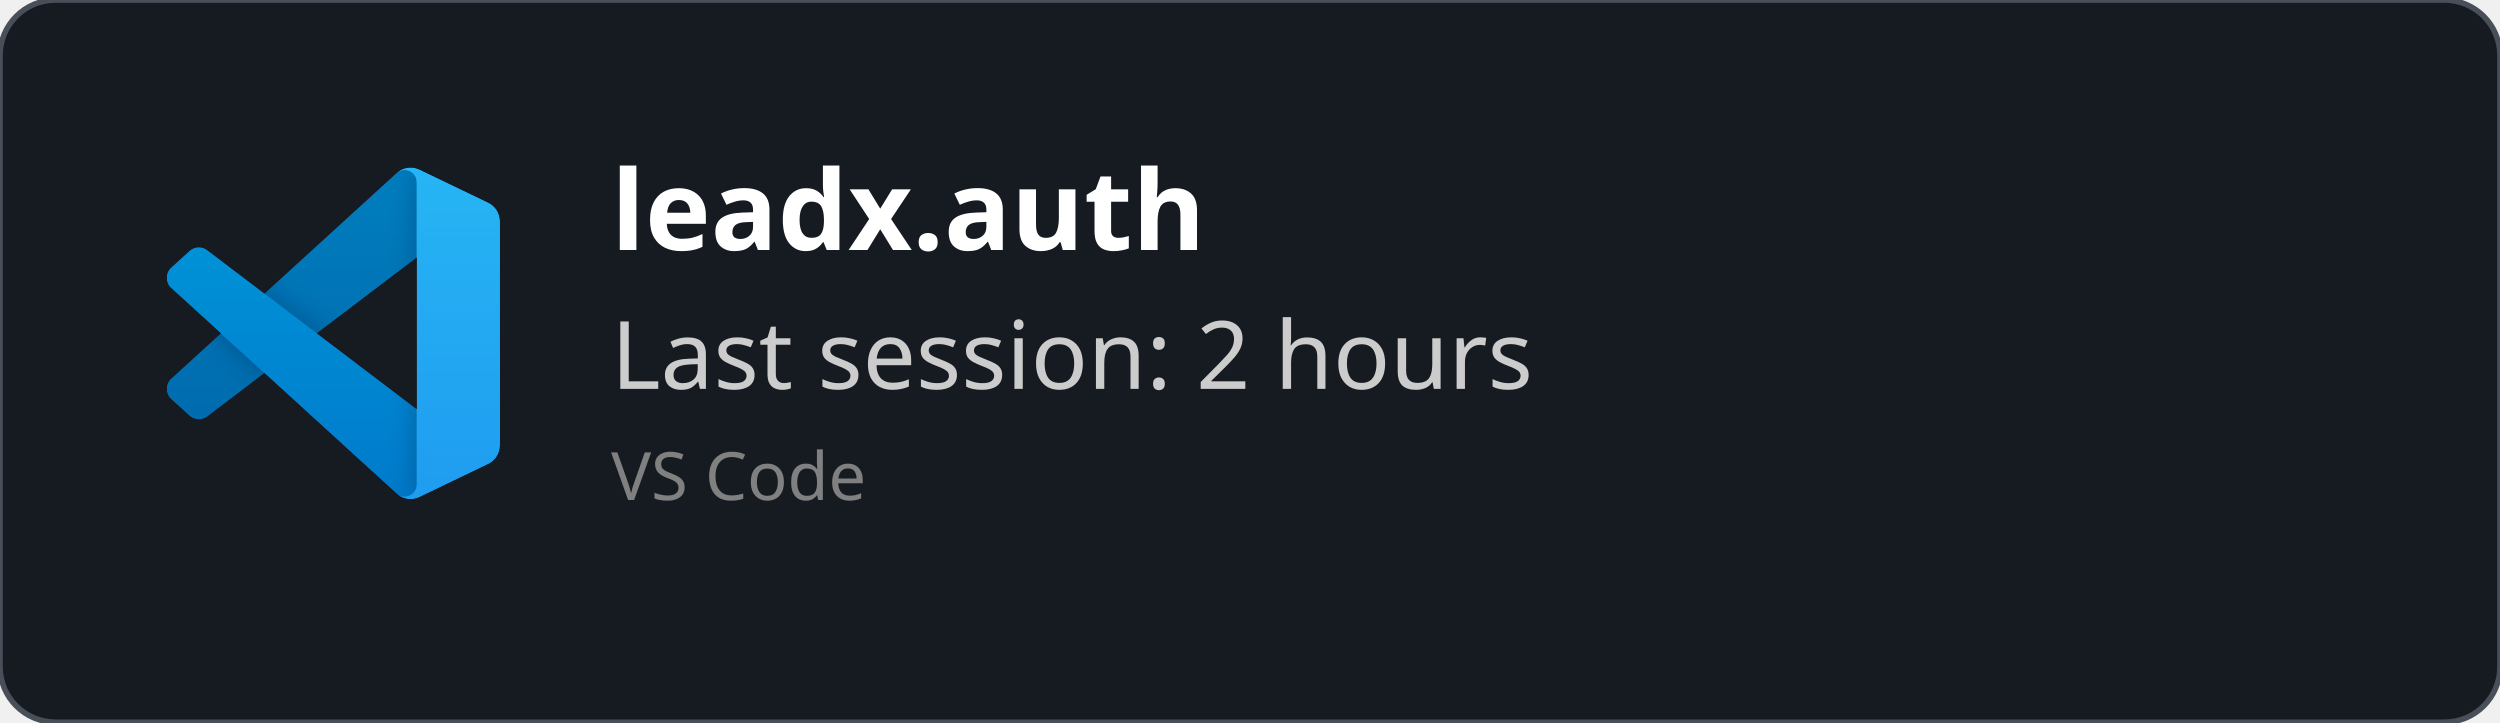
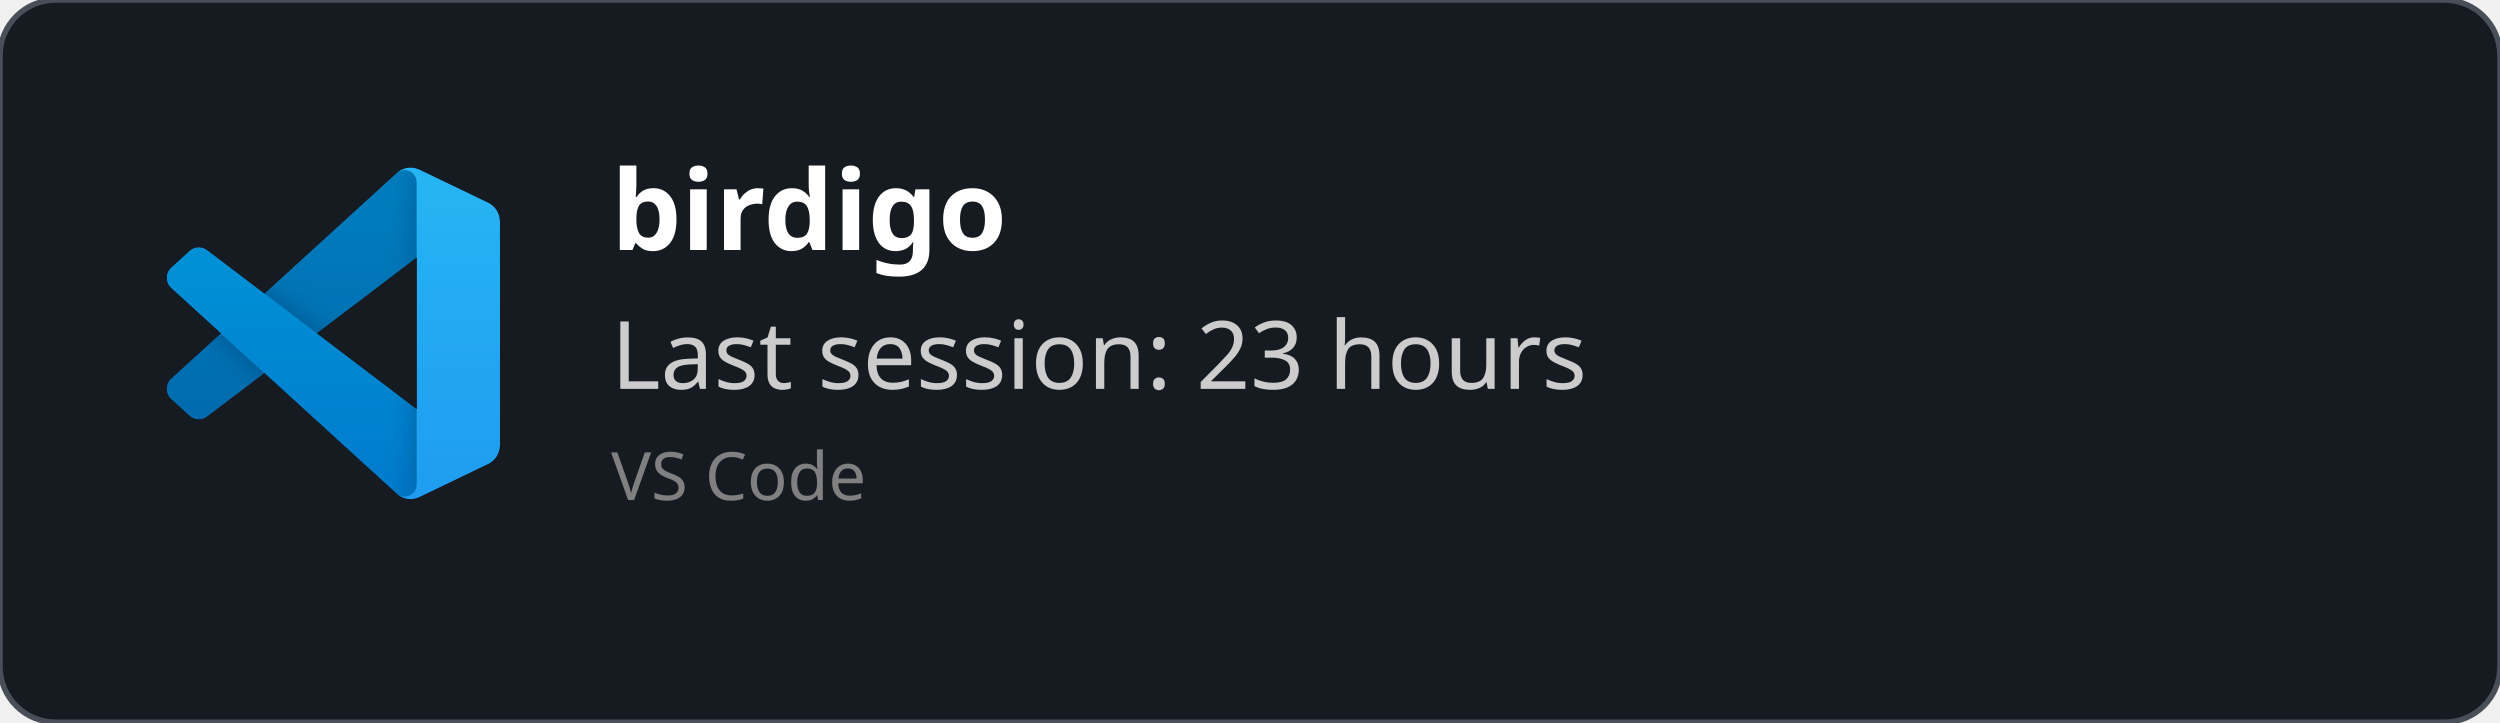
<svg xmlns="http://www.w3.org/2000/svg" width="450" height="130" viewBox="0 0 450 130" fill="none" role="img">
  <style>
    *{
        font-family: 'Segoe UI', Ubuntu, monospace
    }
    </style>
  <defs>
    <clipPath id="horizontalClip" x="20" y="20" width="500" height="200">
      <rect x="90" y="20" width="300" height="50" />
    </clipPath>
  </defs>
  <rect width="450" height="130" fill="rgba(22,27,34)" stroke="#484f58" stroke-width="1" fill-opacity="1" stroke-opacity="1" x="0" y="0" rx="10px" ry="10px">
    </rect>
  <svg width="60" height="60" x="30" y="30" viewBox="0 0 100 100" fill="none" id="vscode">
    <mask id="mask0" mask-type="alpha" maskUnits="userSpaceOnUse" x="0" y="0" width="100" height="100">
      <path fill-rule="evenodd" clip-rule="evenodd" d="M70.912 99.317C72.487 99.931 74.283 99.891 75.873 99.126L96.461 89.22C98.624 88.179 100 85.989 100 83.587V16.413C100 14.011 98.624 11.822 96.461 10.781L75.873 0.874C73.786 -0.13 71.345 0.116 69.513 1.447C69.252 1.637 69.003 1.849 68.769 2.083L29.355 38.041L12.187 25.01C10.589 23.797 8.354 23.896 6.869 25.246L1.363 30.255C-0.453 31.906 -0.455 34.763 1.359 36.417L16.247 50L1.359 63.583C-0.455 65.237 -0.453 68.094 1.363 69.745L6.869 74.754C8.354 76.104 10.589 76.204 12.187 74.99L29.355 61.959L68.769 97.917C69.392 98.541 70.125 99.01 70.912 99.317ZM75.015 27.299L45.109 50L75.015 72.701V27.299Z" fill="white" />
    </mask>
    <g mask="url(#mask0)">
      <path d="M96.461 10.796L75.857 0.876C73.472 -0.273 70.622 0.212 68.75 2.083L1.299 63.583C-0.516 65.237 -0.514 68.094 1.303 69.745L6.813 74.754C8.298 76.104 10.535 76.204 12.134 74.99L93.361 13.37C96.086 11.303 100 13.246 100 16.667V16.427C100 14.027 98.625 11.838 96.461 10.796Z" fill="#0065A9" />
      <g filter="url(#filter0_d)">
        <path d="M96.461 89.204L75.857 99.124C73.472 100.273 70.622 99.788 68.75 97.917L1.299 36.417C-0.516 34.763 -0.514 31.906 1.303 30.255L6.813 25.246C8.298 23.896 10.535 23.796 12.134 25.009L93.361 86.63C96.086 88.697 100 86.754 100 83.333V83.573C100 85.974 98.625 88.162 96.461 89.204Z" fill="#007ACC" />
      </g>
      <g filter="url(#filter1_d)">
        <path d="M75.858 99.126C73.472 100.274 70.622 99.788 68.75 97.917C71.056 100.223 75 98.59 75 95.328V4.672C75 1.41 71.056 -0.223 68.75 2.083C70.622 0.211 73.472 -0.274 75.858 0.874L96.459 10.781C98.623 11.822 100 14.011 100 16.413V83.587C100 85.989 98.623 88.179 96.459 89.22L75.858 99.126Z" fill="#1F9CF0" />
      </g>
      <g style="mix-blend-mode:overlay" opacity="0.25">
        <path fill-rule="evenodd" clip-rule="evenodd" d="M70.851 99.317C72.426 99.931 74.222 99.891 75.812 99.126L96.4 89.22C98.563 88.179 99.939 85.989 99.939 83.587V16.413C99.939 14.011 98.564 11.822 96.4 10.781L75.812 0.874C73.725 -0.13 71.284 0.116 69.453 1.447C69.191 1.637 68.942 1.849 68.708 2.083L29.294 38.041L12.126 25.01C10.528 23.796 8.293 23.896 6.809 25.246L1.302 30.255C-0.513 31.906 -0.515 34.763 1.298 36.417L16.186 50L1.298 63.583C-0.515 65.237 -0.513 68.094 1.302 69.745L6.809 74.754C8.293 76.104 10.528 76.204 12.126 74.99L29.294 61.959L68.708 97.917C69.332 98.54 70.064 99.01 70.851 99.317ZM74.954 27.299L45.048 50L74.954 72.701V27.299Z" fill="url(#paint0_linear)" />
      </g>
    </g>
    <defs>
      <filter id="filter0_d" x="-8.394" y="15.829" width="116.727" height="92.246" filterUnits="userSpaceOnUse" color-interpolation-filters="sRGB">
        <feFlood flood-opacity="0" result="BackgroundImageFix" />
        <feColorMatrix in="SourceAlpha" type="matrix" values="0 0 0 0 0 0 0 0 0 0 0 0 0 0 0 0 0 0 127 0" />
        <feOffset />
        <feGaussianBlur stdDeviation="4.167" />
        <feColorMatrix type="matrix" values="0 0 0 0 0 0 0 0 0 0 0 0 0 0 0 0 0 0 0.25 0" />
        <feBlend mode="overlay" in2="BackgroundImageFix" result="effect1_dropShadow" />
        <feBlend mode="normal" in="SourceGraphic" in2="effect1_dropShadow" result="shape" />
      </filter>
      <filter id="filter1_d" x="60.417" y="-8.076" width="47.917" height="116.151" filterUnits="userSpaceOnUse" color-interpolation-filters="sRGB">
        <feFlood flood-opacity="0" result="BackgroundImageFix" />
        <feColorMatrix in="SourceAlpha" type="matrix" values="0 0 0 0 0 0 0 0 0 0 0 0 0 0 0 0 0 0 127 0" />
        <feOffset />
        <feGaussianBlur stdDeviation="4.167" />
        <feColorMatrix type="matrix" values="0 0 0 0 0 0 0 0 0 0 0 0 0 0 0 0 0 0 0.25 0" />
        <feBlend mode="overlay" in2="BackgroundImageFix" result="effect1_dropShadow" />
        <feBlend mode="normal" in="SourceGraphic" in2="effect1_dropShadow" result="shape" />
      </filter>
      <linearGradient id="paint0_linear" x1="49.939" y1="0.258" x2="49.939" y2="99.742" gradientUnits="userSpaceOnUse">
        <stop stop-color="white" />
        <stop offset="1" stop-color="white" stop-opacity="0" />
      </linearGradient>
    </defs>
  </svg>
  <text x="110" y="45" font-size="20" clip-path="url(#horizontalClip)" font-weight="bold" font-family="Ubuntu" fill="white">
-     leadx.auth
+     birdigo
    </text>
  <text x="110" y="70" font-size="17px" font-family="Ubuntu" fill="#ccc">
-     Last session: 2 hours
+     Last session: 23 hours
    </text>
  <text x="110" y="90" font-size="12px" font-family="Ubuntu" fill="grey">
    VS Code
    </text>
</svg>
